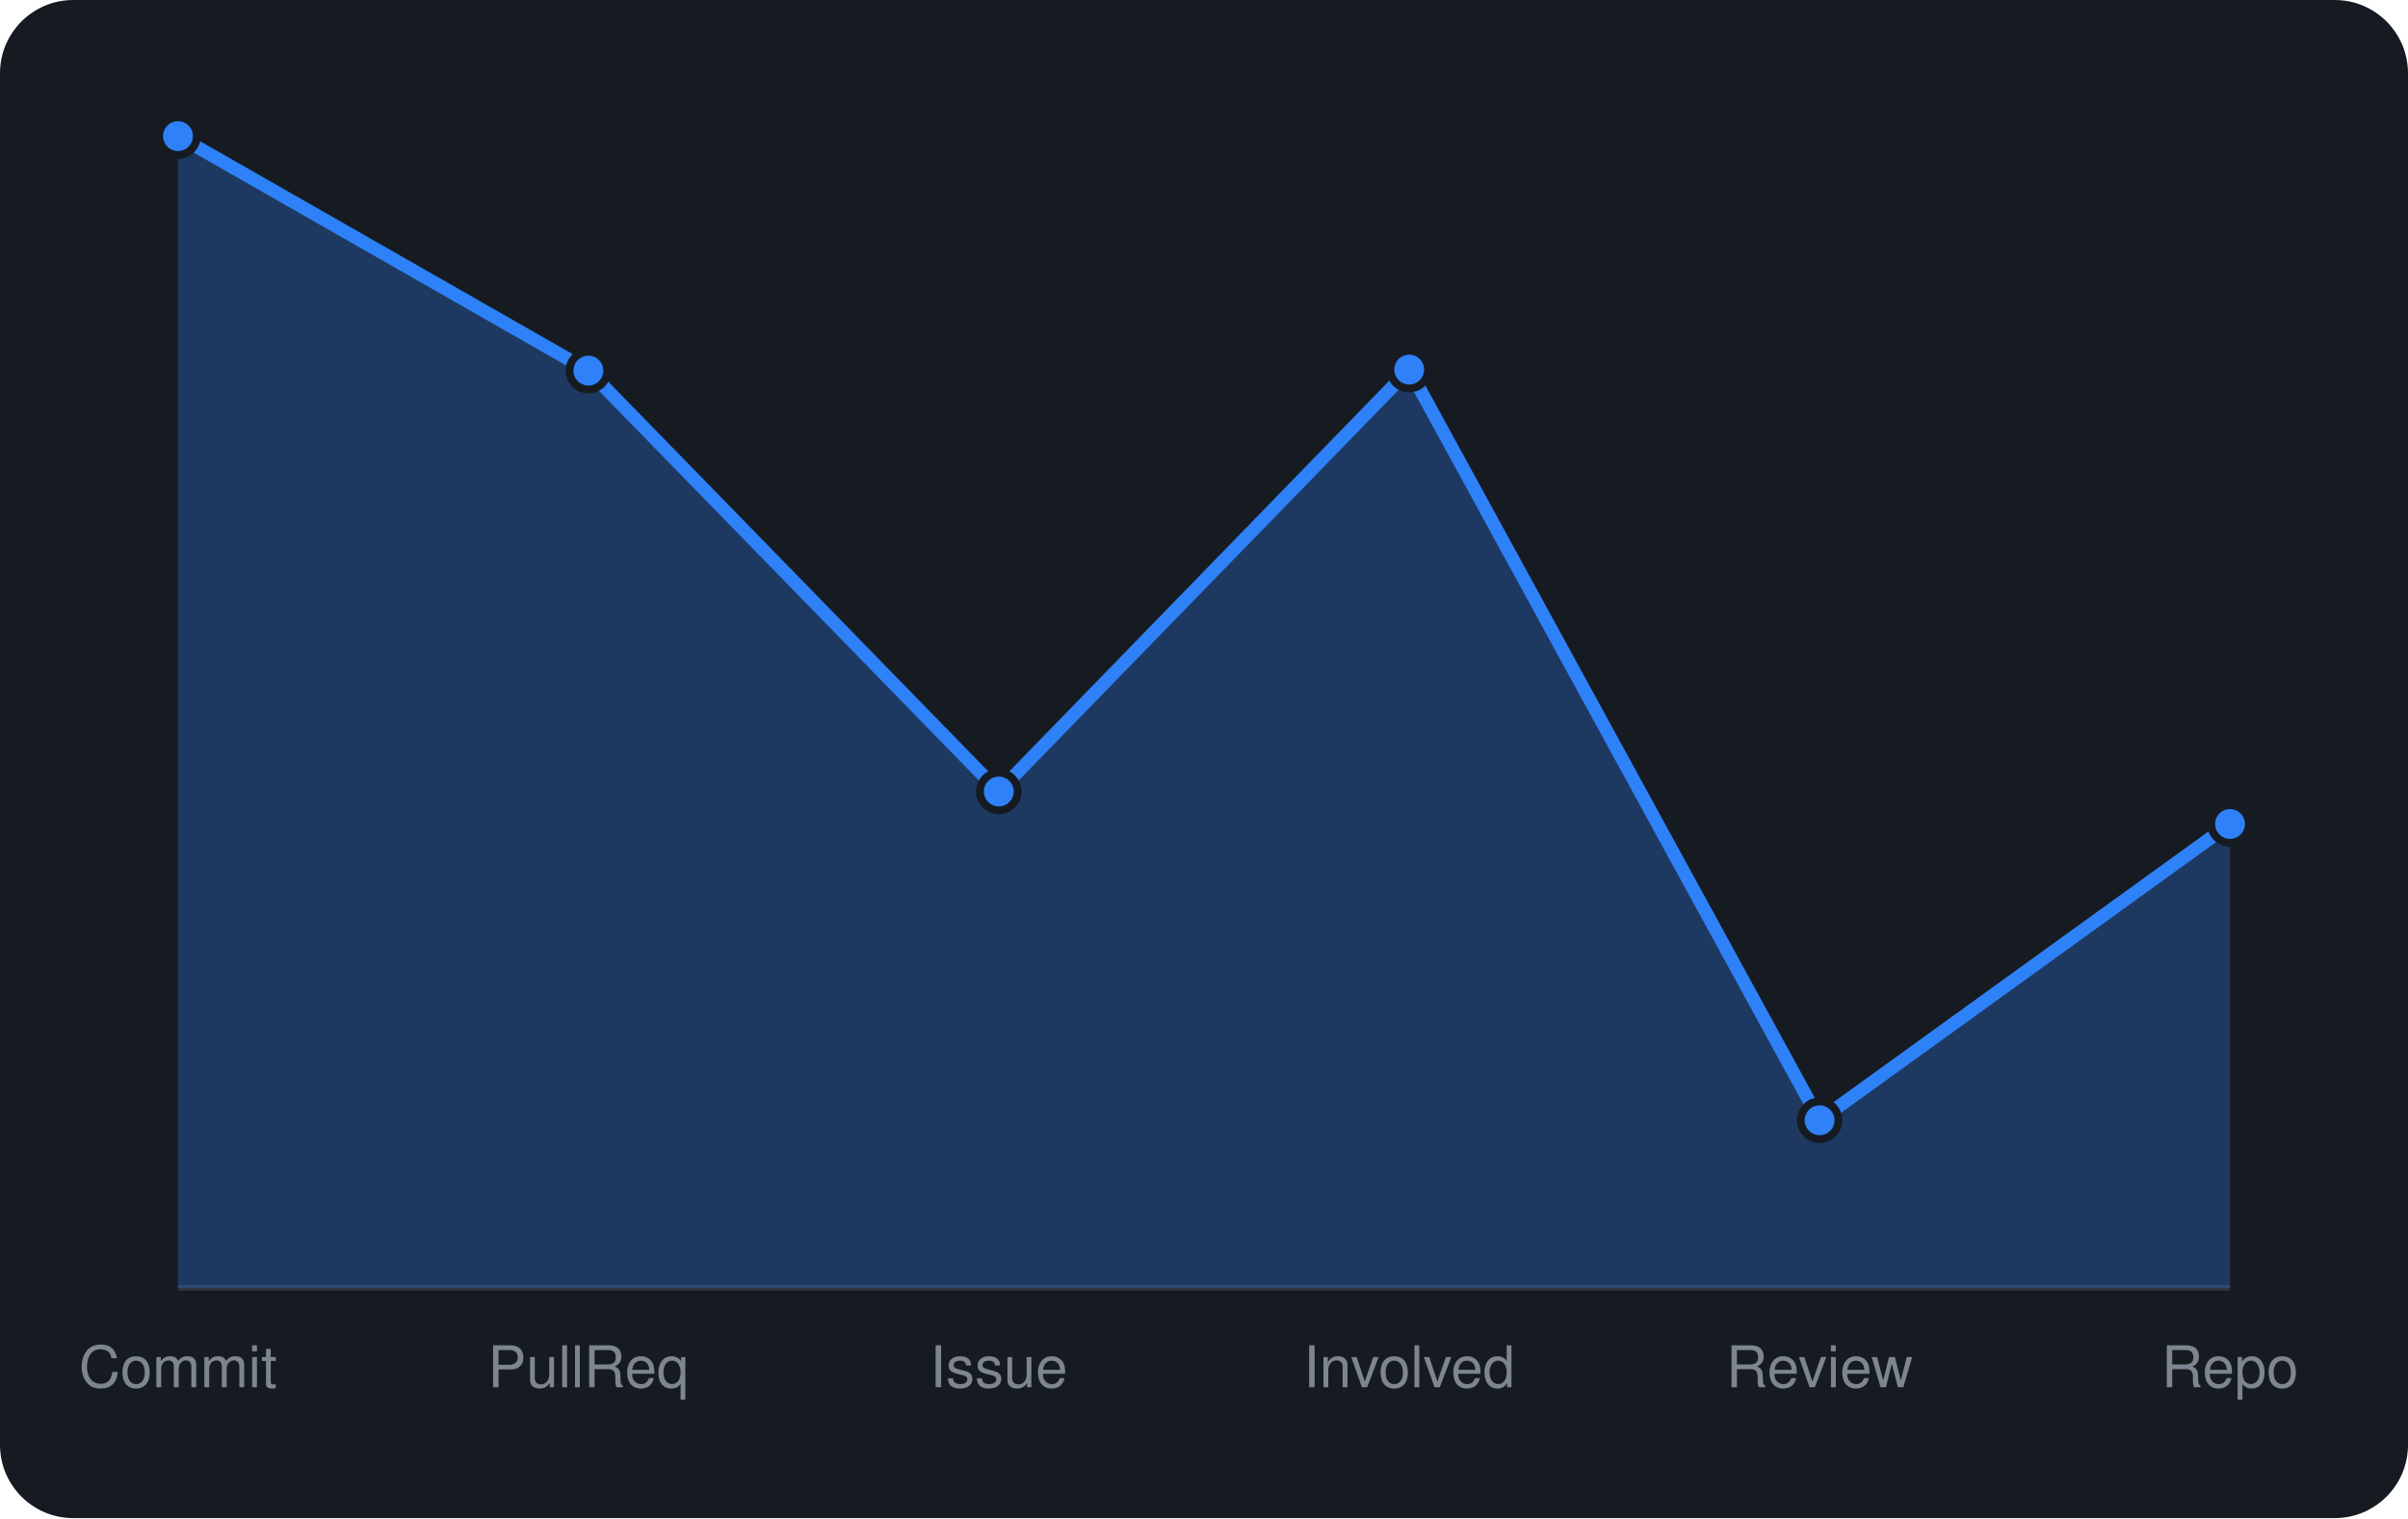
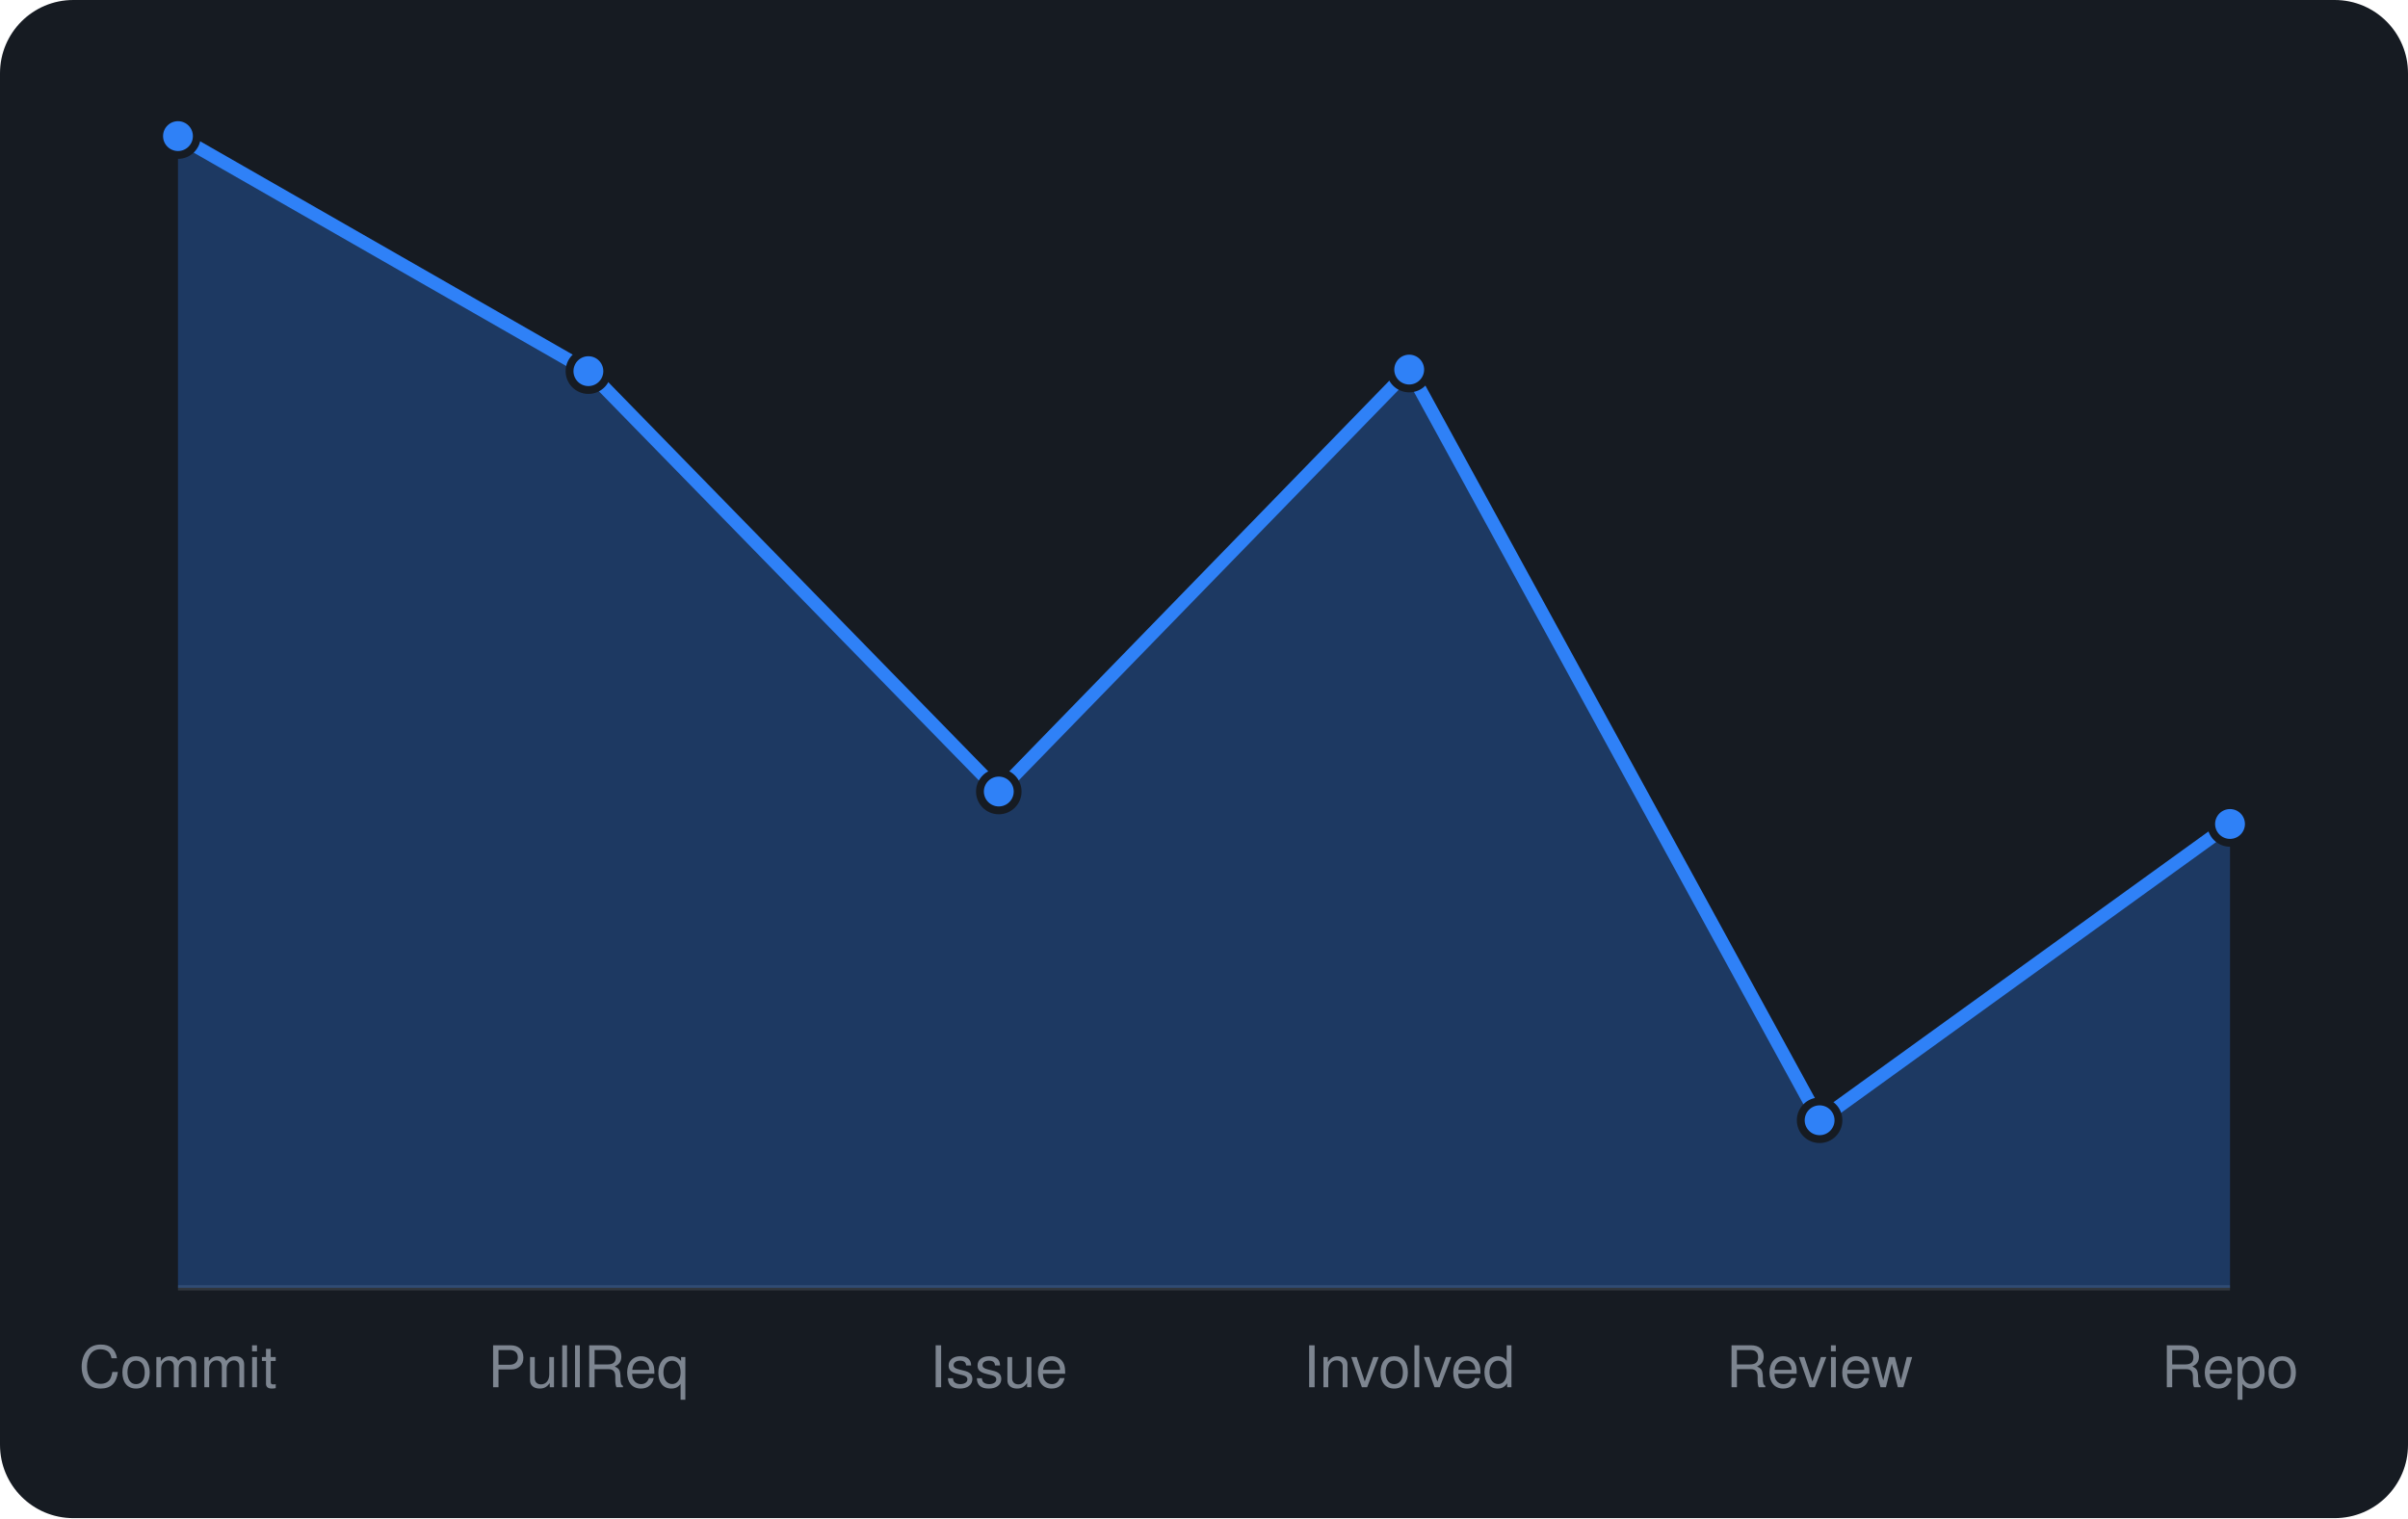
<svg xmlns="http://www.w3.org/2000/svg" viewBox="0 0 460 290" width="460" height="290" font-family="-apple-system,BlinkMacSystemFont,'Segoe UI',Helvetica,Arial,sans-serif">
  <rect width="460" height="290" rx="14" fill="#161b22" />
  <line x1="34" y1="246" x2="426" y2="246" stroke="#30363d" />
-   <path d="M34.0 246 L34.0 26.0L112.4 70.8L190.8 151.2L269.2 70.6L347.6 214.0L426.0 157.4 L426.0 246 Z" fill="rgba(47,129,247,0.3)" />
-   <path d="M34.0 26.0L112.4 70.8L190.8 151.2L269.2 70.6L347.6 214.0L426.0 157.4" fill="none" stroke="#2f81f7" stroke-width="2.5" stroke-linejoin="round" />
+   <path d="M34.0 246 L34.0 26.0L112.4 70.9L190.8 151.2L269.2 70.6L347.6 214.0L426.0 157.4 L426.0 246 Z" fill="rgba(47,129,247,0.3)" />
+   <path d="M34.0 26.0L112.4 70.9L190.8 151.2L269.2 70.6L347.6 214.0L426.0 157.4" fill="none" stroke="#2f81f7" stroke-width="2.5" stroke-linejoin="round" />
  <circle cx="34.0" cy="26.0" r="3.6" fill="#2f81f7" stroke="#161b22" stroke-width="1.5" />
-   <circle cx="112.4" cy="70.8" r="3.6" fill="#2f81f7" stroke="#161b22" stroke-width="1.5" />
+   <circle cx="112.4" cy="70.9" r="3.6" fill="#2f81f7" stroke="#161b22" stroke-width="1.5" />
  <circle cx="190.8" cy="151.2" r="3.6" fill="#2f81f7" stroke="#161b22" stroke-width="1.5" />
  <circle cx="269.2" cy="70.6" r="3.6" fill="#2f81f7" stroke="#161b22" stroke-width="1.5" />
  <circle cx="347.6" cy="214.0" r="3.6" fill="#2f81f7" stroke="#161b22" stroke-width="1.5" />
  <circle cx="426.0" cy="157.4" r="3.6" fill="#2f81f7" stroke="#161b22" stroke-width="1.5" />
  <text x="34.0" y="265" text-anchor="middle" font-size="11" fill="#7d8590">Commit</text>
  <text x="112.4" y="265" text-anchor="middle" font-size="11" fill="#7d8590">PullReq</text>
  <text x="190.8" y="265" text-anchor="middle" font-size="11" fill="#7d8590">Issue</text>
  <text x="269.2" y="265" text-anchor="middle" font-size="11" fill="#7d8590">Involved</text>
  <text x="347.6" y="265" text-anchor="middle" font-size="11" fill="#7d8590">Review</text>
  <text x="426.0" y="265" text-anchor="middle" font-size="11" fill="#7d8590">Repo</text>
</svg>
